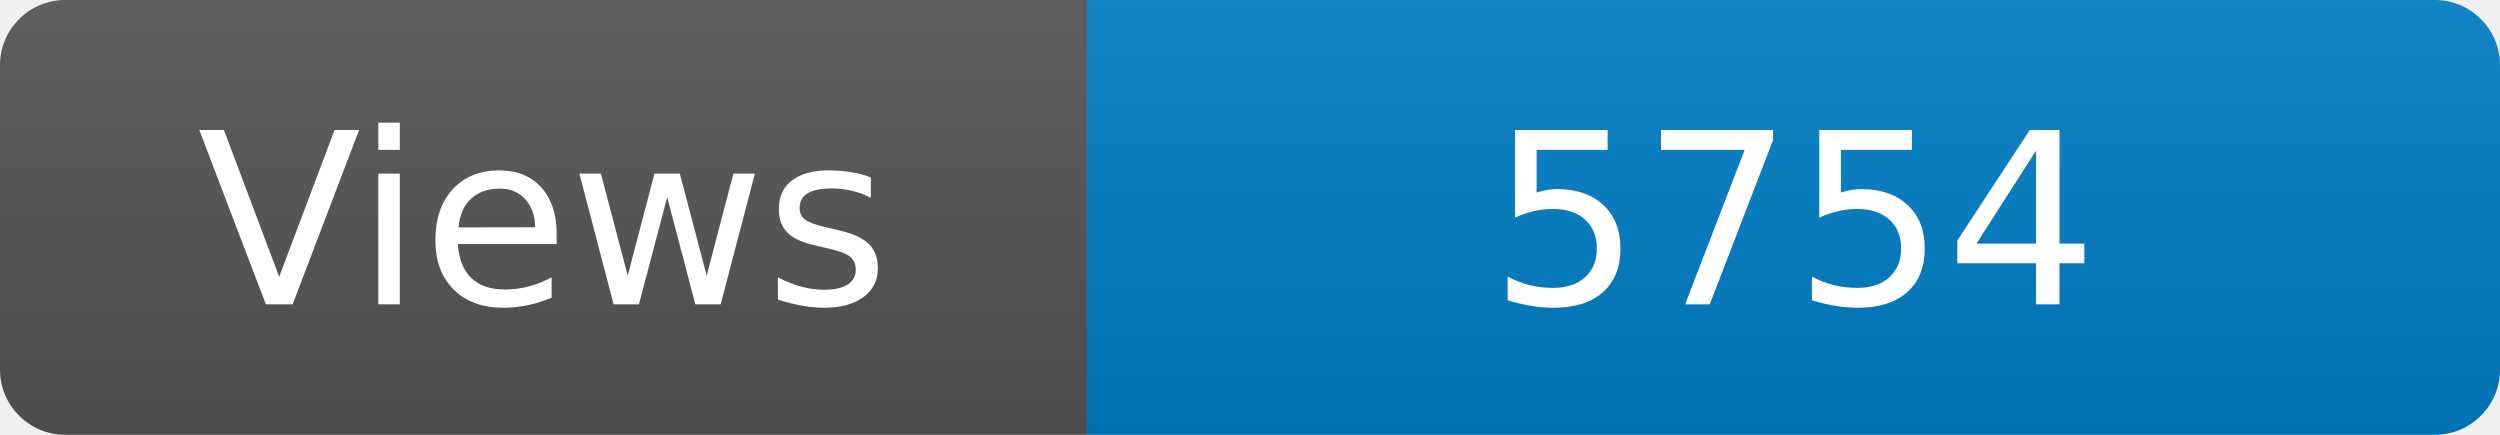
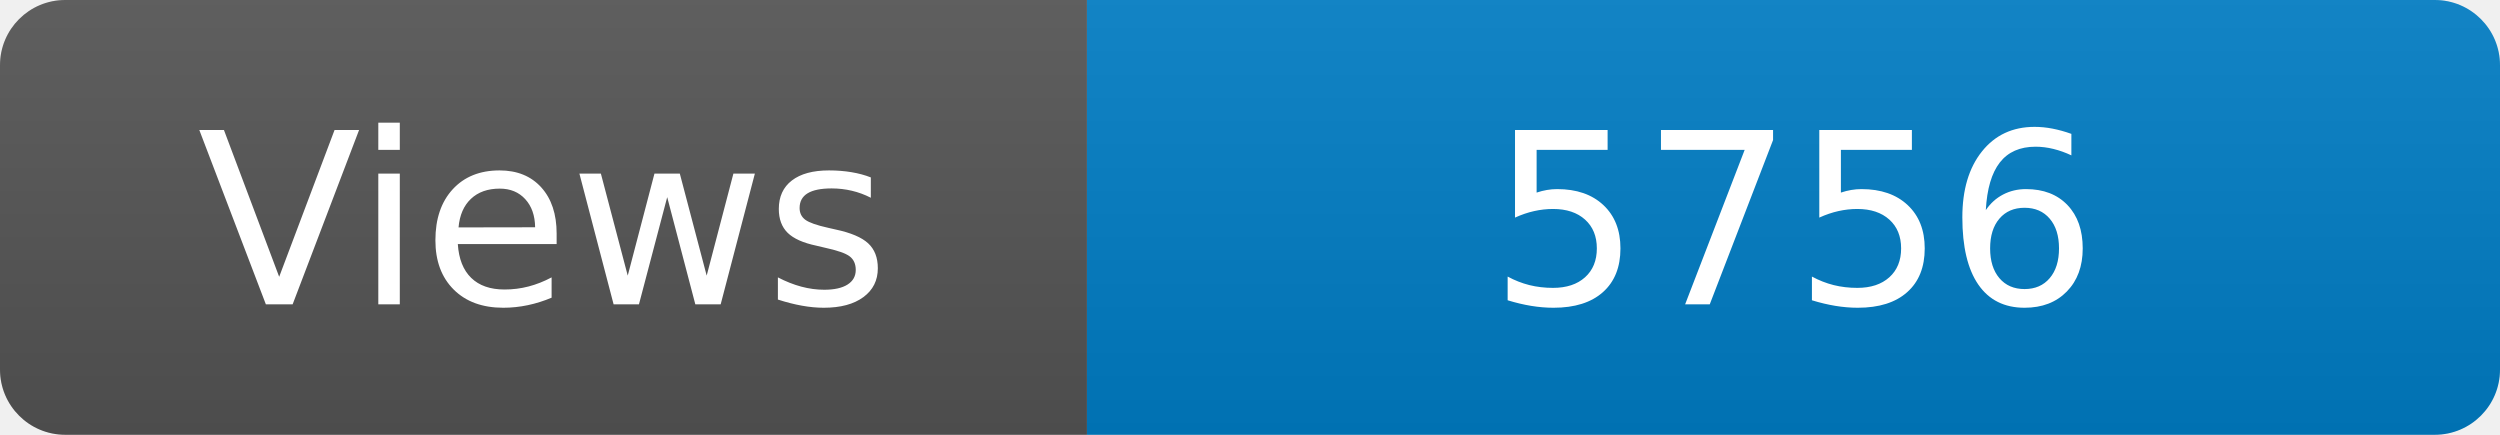
<svg xmlns="http://www.w3.org/2000/svg" width="115" height="20" role="img" aria-label="Maintained?: yes">
  <linearGradient id="s" x2="0" y2="100%">
    <stop offset="0" stop-color="#bbb" stop-opacity=".1" />
    <stop offset="1" stop-opacity=".1" />
  </linearGradient>
  <clipPath id="r">
    <rect width="115" height="20" rx="3" fill="#fff" />
  </clipPath>
  <g clip-path="url(#r)">
    <rect width="50" height="20" fill="#555" />
    <rect x="50" width="160" height="20" fill="#007ec6" />
    <rect width="115" height="20" fill="url(#s)" />
  </g>
  <g fill="#fff" text-anchor="middle" font-family="Verdana,Geneva,DejaVu Sans,sans-serif" font-size="110">
    <text x="250" y="140" transform="scale(.1)" fill="#fff">Views</text>
-     <text x="825" y="140" transform="scale(.1)" fill="#fff">5754</text>
+     <text x="825" y="140" transform="scale(.1)" fill="#fff">5756</text>
  </g>
</svg>
